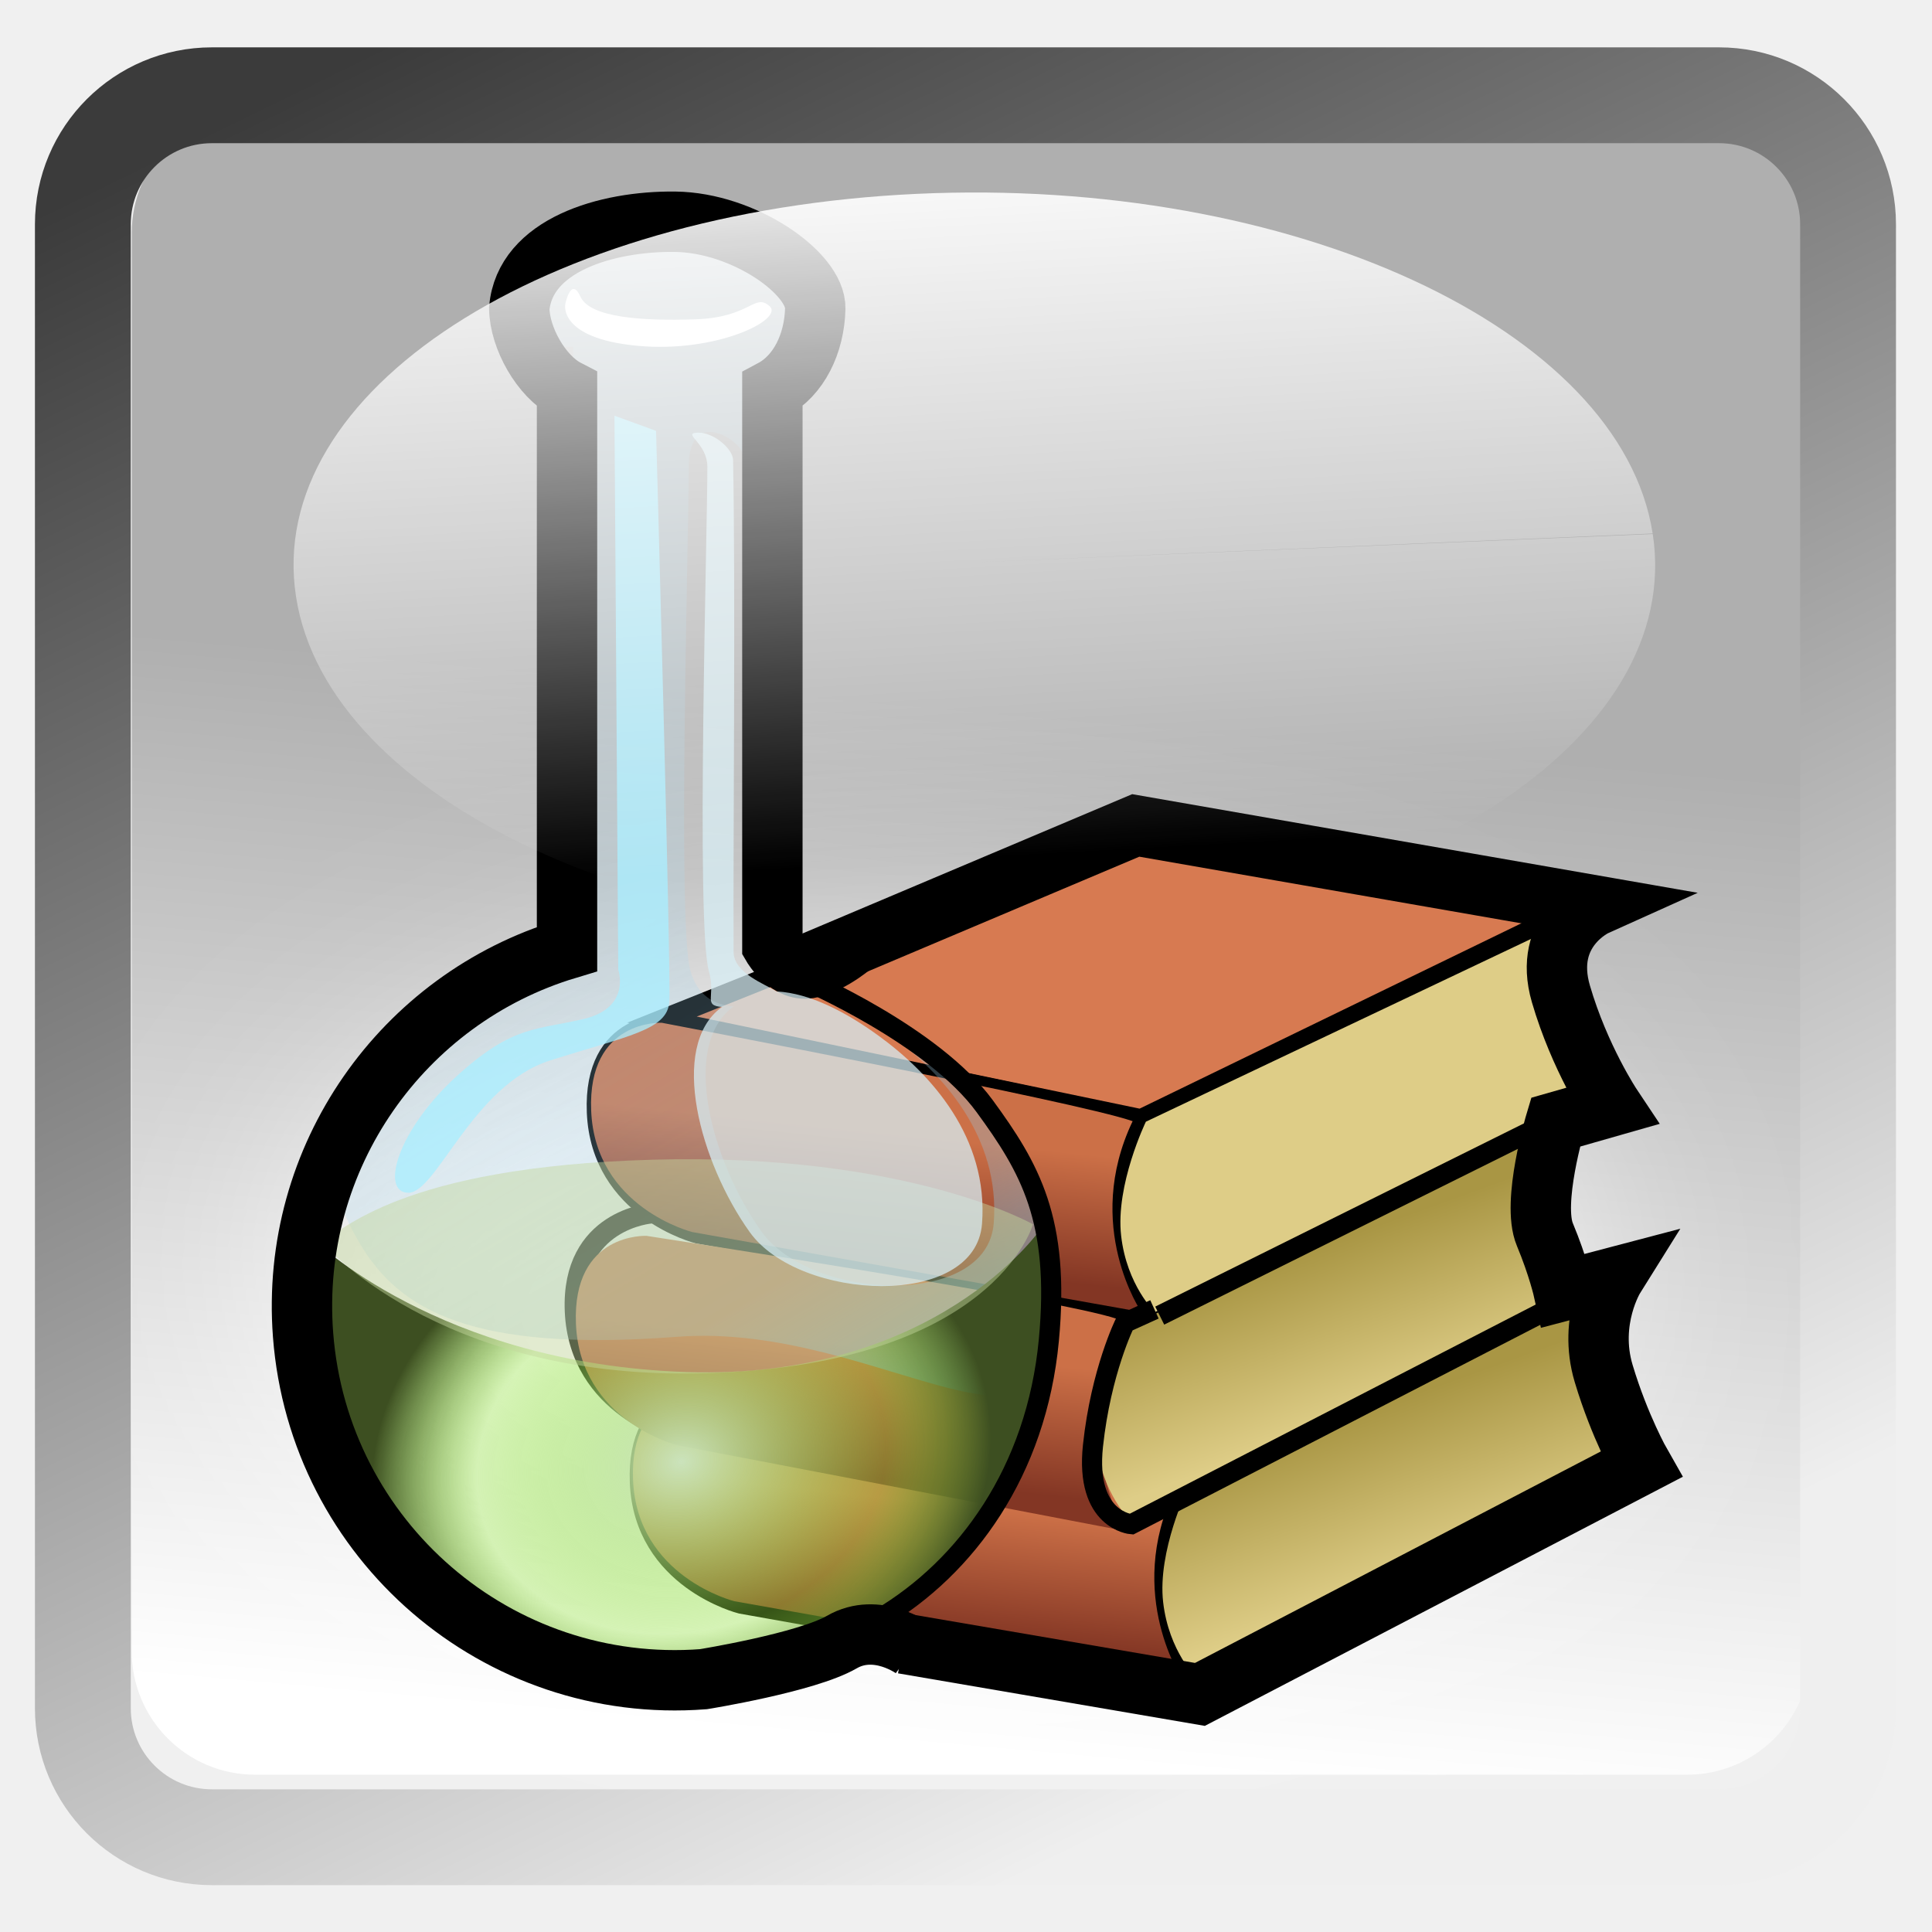
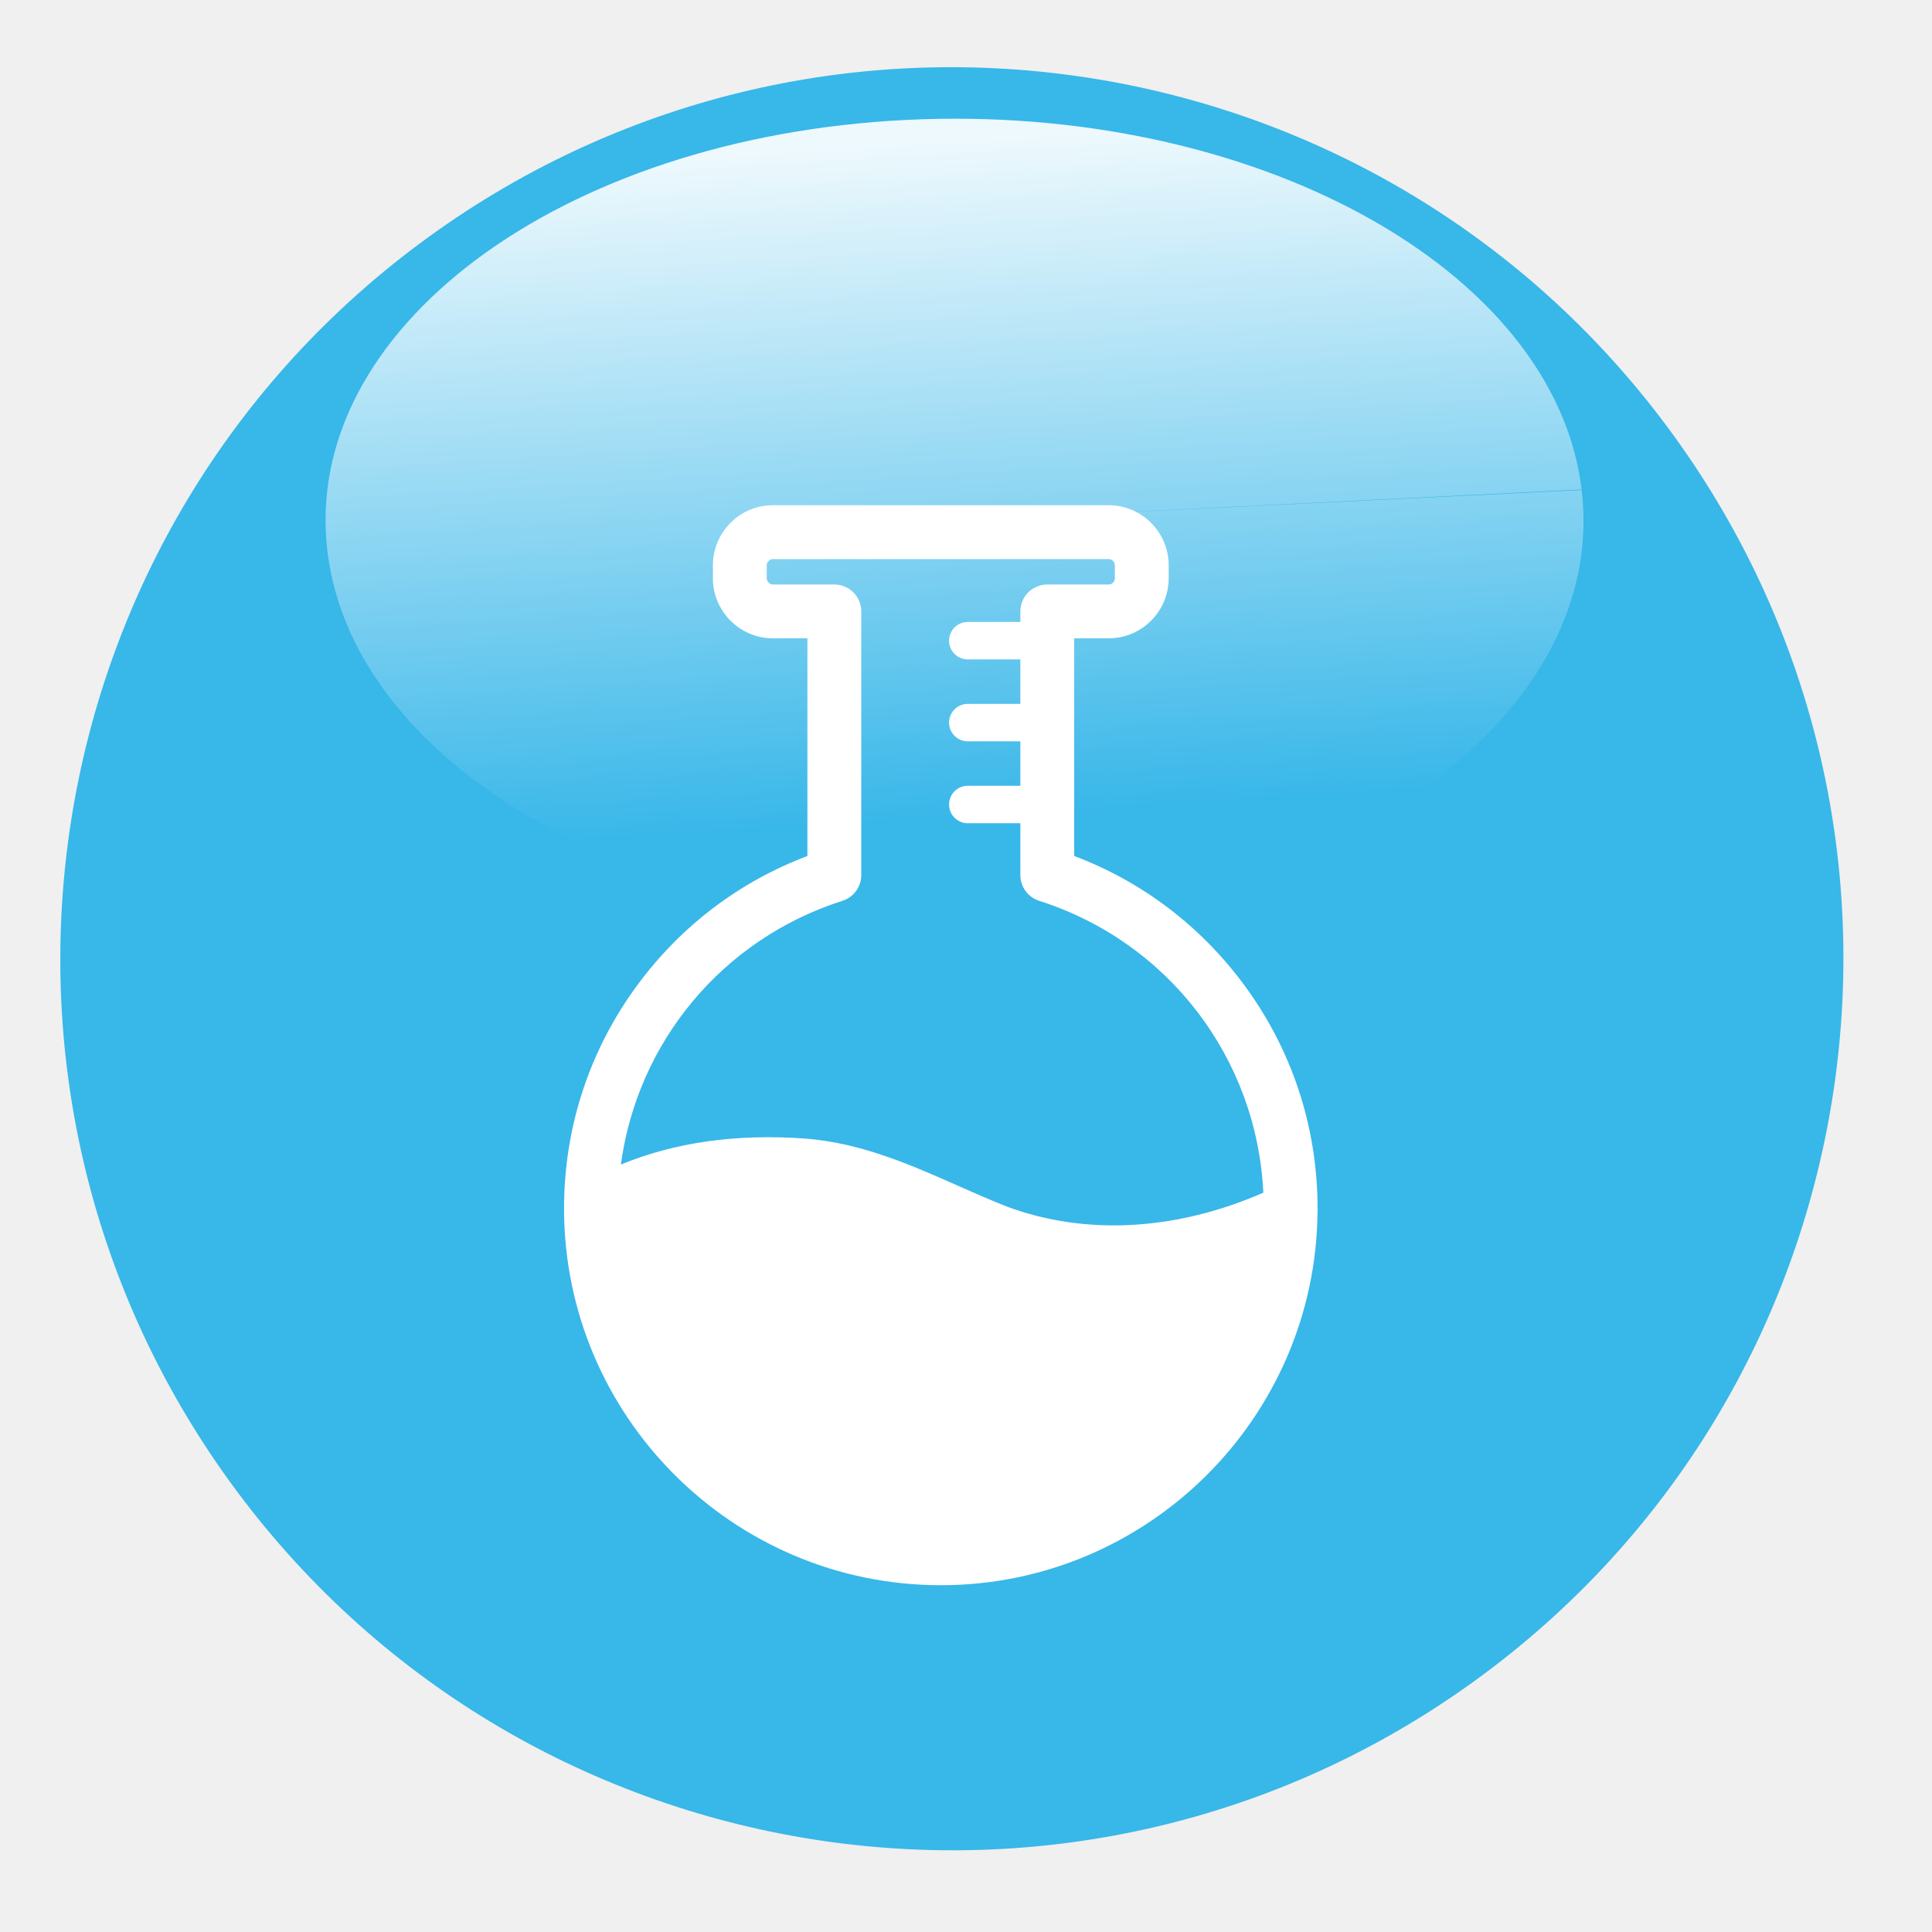
<svg xmlns="http://www.w3.org/2000/svg" xmlns:xlink="http://www.w3.org/1999/xlink" version="1.0" width="96" height="96" id="svg2408">
  <defs id="defs2410">
    <linearGradient id="linearGradient4165">
      <stop id="stop4167" offset="0" style="stop-color:#cbe3bc;stop-opacity:1;" />
      <stop style="stop-color:#94e63e;stop-opacity:0.365;" offset="0.661" id="stop4173" />
      <stop id="stop4169" offset="1" style="stop-color:#3d4f21;stop-opacity:1;" />
    </linearGradient>
    <linearGradient id="linearGradient4147">
      <stop offset="0" style="stop-color:#a6def9;stop-opacity:0.196;" id="stop4149" />
      <stop offset="0.548" style="stop-color:#97bed4;stop-opacity:0.346;" id="stop4151" />
      <stop offset="1" style="stop-color:#4e9db7;stop-opacity:1;" id="stop4153" />
    </linearGradient>
    <linearGradient id="linearGradient4044">
      <stop style="stop-color:#cc7047;stop-opacity:1;" offset="0" id="stop4046" />
      <stop style="stop-color:#833624;stop-opacity:1;" offset="1" id="stop4048" />
    </linearGradient>
    <linearGradient id="linearGradient3984">
      <stop style="stop-color:#a99644;stop-opacity:1;" offset="0" id="stop3986" />
      <stop style="stop-color:#decd87;stop-opacity:1;" offset="1" id="stop3988" />
    </linearGradient>
    <linearGradient id="linearGradient3916">
      <stop style="stop-color:#ffffff;stop-opacity:1;" offset="0" id="stop3918" />
      <stop style="stop-color:#ffffff;stop-opacity:0;" offset="1" id="stop3920" />
    </linearGradient>
    <linearGradient id="linearGradient4390">
      <stop style="stop-color:#efefef;stop-opacity:1;" offset="0" id="stop4392" />
      <stop style="stop-color:#3b3b3b;stop-opacity:1;" offset="1" id="stop4394" />
    </linearGradient>
    <linearGradient id="linearGradient4328">
      <stop style="stop-color:#ffffff;stop-opacity:1;" offset="0" id="stop4330" />
      <stop style="stop-color:#a2a2a2;stop-opacity:0;" offset="1" id="stop4332" />
    </linearGradient>
    <linearGradient id="linearGradient4308">
      <stop style="stop-color:#03789e;stop-opacity:1;" offset="0" id="stop4310" />
      <stop style="stop-color:#15a8b7;stop-opacity:1;" offset="1" id="stop4312" />
    </linearGradient>
    <linearGradient x1="45.448" y1="92.54" x2="45.448" y2="7.017" id="ButtonShadow" gradientUnits="userSpaceOnUse" gradientTransform="scale(1.005865,0.994169)">
      <stop id="stop3750" style="stop-color:#000000;stop-opacity:1" offset="0" />
      <stop id="stop3752" style="stop-color:#000000;stop-opacity:0.588" offset="1" />
    </linearGradient>
    <linearGradient id="linearGradient3737">
      <stop id="stop3739" style="stop-color:#ffffff;stop-opacity:1" offset="0" />
      <stop id="stop3741" style="stop-color:#ffffff;stop-opacity:0" offset="1" />
    </linearGradient>
    <filter color-interpolation-filters="sRGB" id="filter3174">
      <feGaussianBlur id="feGaussianBlur3176" stdDeviation="1.71" />
    </filter>
    <linearGradient x1="36.357" y1="6" x2="36.357" y2="63.893" id="linearGradient3188" xlink:href="#linearGradient3737" gradientUnits="userSpaceOnUse" />
    <filter x="-0.192" y="-0.192" width="1.384" height="1.384" color-interpolation-filters="sRGB" id="filter3794">
      <feGaussianBlur id="feGaussianBlur3796" stdDeviation="5.28" />
    </filter>
    <linearGradient x1="48" y1="20.221" x2="48" y2="138.661" id="linearGradient3613" xlink:href="#linearGradient3737" gradientUnits="userSpaceOnUse" />
    <radialGradient cx="48" cy="90.172" r="42" fx="48" fy="90.172" id="radialGradient3619" xlink:href="#linearGradient3737" gradientUnits="userSpaceOnUse" gradientTransform="matrix(1.157313,0,0,0.9959077,-7.551021,0.1971319)" />
    <clipPath id="clipPath3613">
      <rect width="84" height="84" rx="6" ry="6" x="6" y="6" id="rect3615" style="fill:#ffffff;fill-opacity:1;fill-rule:nonzero;stroke:none" />
    </clipPath>
    <linearGradient x1="48" y1="90" x2="48" y2="5.988" id="linearGradient3617" xlink:href="#linearGradient3187" gradientUnits="userSpaceOnUse" />
    <linearGradient id="linearGradient3187">
      <stop id="stop3189" style="stop-color:#a2703a;stop-opacity:1" offset="0" />
      <stop id="stop3191" style="stop-color:#d9b27b;stop-opacity:1" offset="1" />
    </linearGradient>
    <linearGradient x1="136.414" y1="115.494" x2="149.53" y2="115.494" id="linearGradient3843" xlink:href="#linearGradient3485" gradientUnits="userSpaceOnUse" />
    <linearGradient id="linearGradient3485">
      <stop id="stop3487" style="stop-color:#e6605b;stop-opacity:1" offset="0" />
      <stop id="stop3489" style="stop-color:#f08682;stop-opacity:1" offset="1" />
    </linearGradient>
    <filter x="-0.429" y="-0.167" width="1.857" height="1.333" color-interpolation-filters="sRGB" id="filter3495">
      <feGaussianBlur stdDeviation="0.552" id="feGaussianBlur3497" />
    </filter>
    <filter x="-0.183" y="-0.177" width="1.367" height="1.353" color-interpolation-filters="sRGB" id="filter3509">
      <feGaussianBlur stdDeviation="0.659" id="feGaussianBlur3511" />
    </filter>
    <linearGradient x1="137.406" y1="116.469" x2="148.531" y2="116.469" id="linearGradient3845" xlink:href="#linearGradient3339" gradientUnits="userSpaceOnUse" gradientTransform="matrix(1.089382,0,0,1,-13.27594,0)" />
    <linearGradient id="linearGradient3339">
      <stop id="stop3341" style="stop-color:#000000;stop-opacity:1" offset="0" />
      <stop id="stop3347" style="stop-color:#000000;stop-opacity:0.498" offset="0.7" />
      <stop id="stop3343" style="stop-color:#000000;stop-opacity:0" offset="1" />
    </linearGradient>
    <linearGradient x1="136" y1="60" x2="150" y2="60" id="linearGradient3847" xlink:href="#linearGradient3278" gradientUnits="userSpaceOnUse" gradientTransform="translate(-23.73343,0)" />
    <linearGradient id="linearGradient3278">
      <stop id="stop3280" style="stop-color:#945a00;stop-opacity:1" offset="0" />
      <stop id="stop3290" style="stop-color:#e28e0a;stop-opacity:1" offset="0.25" />
      <stop id="stop3286" style="stop-color:#ffba14;stop-opacity:1" offset="0.3" />
      <stop id="stop3288" style="stop-color:#f3ac00;stop-opacity:1" offset="0.7" />
      <stop id="stop3292" style="stop-color:#ffd314;stop-opacity:1" offset="0.75" />
      <stop id="stop3282" style="stop-color:#ffed94;stop-opacity:1" offset="1" />
    </linearGradient>
    <linearGradient x1="143" y1="2.4000001e-06" x2="143" y2="120.018" id="linearGradient3849" xlink:href="#linearGradient3254" gradientUnits="userSpaceOnUse" gradientTransform="translate(-23.73343,0)" />
    <linearGradient id="linearGradient3254">
      <stop id="stop3256" style="stop-color:#000000;stop-opacity:1" offset="0" />
      <stop id="stop3266" style="stop-color:#000000;stop-opacity:1" offset="0.066" />
      <stop id="stop3264" style="stop-color:#ad5f1b;stop-opacity:1" offset="0.07" />
      <stop id="stop3268" style="stop-color:#ad601a;stop-opacity:1" offset="0.191" />
      <stop id="stop3262" style="stop-color:#785800;stop-opacity:1" offset="0.21" />
      <stop id="stop3258" style="stop-color:#785700;stop-opacity:1" offset="1" />
    </linearGradient>
    <linearGradient x1="141.25" y1="4.922" x2="144.813" y2="4.922" id="linearGradient3851" xlink:href="#linearGradient3394" gradientUnits="userSpaceOnUse" gradientTransform="translate(-23.73343,0)" />
    <linearGradient id="linearGradient3394">
      <stop id="stop3396" style="stop-color:#000000;stop-opacity:1" offset="0" />
      <stop id="stop3402" style="stop-color:#7d7d7d;stop-opacity:1" offset="0.5" />
      <stop id="stop3398" style="stop-color:#000000;stop-opacity:1" offset="1" />
    </linearGradient>
    <linearGradient x1="136.988" y1="17.043" x2="148.995" y2="17.043" id="linearGradient3853" xlink:href="#linearGradient3308" gradientUnits="userSpaceOnUse" gradientTransform="translate(-23.73343,0)" />
    <linearGradient id="linearGradient3308">
      <stop id="stop3310" style="stop-color:#da8539;stop-opacity:1" offset="0" />
      <stop id="stop3312" style="stop-color:#fadfc7;stop-opacity:1" offset="1" />
    </linearGradient>
    <linearGradient x1="146.106" y1="118.94" x2="146.076" y2="66" id="linearGradient3855" xlink:href="#linearGradient5452" gradientUnits="userSpaceOnUse" gradientTransform="matrix(1,0,0,1.265352,-23.73343,-54.36417)" />
    <linearGradient id="linearGradient5452">
      <stop id="stop5454" style="stop-color:#ffffff;stop-opacity:1" offset="0" />
      <stop id="stop5456" style="stop-color:#ffffff;stop-opacity:0" offset="1" />
    </linearGradient>
    <linearGradient x1="146.106" y1="118.94" x2="146.076" y2="66" id="linearGradient3857" xlink:href="#linearGradient5452" gradientUnits="userSpaceOnUse" gradientTransform="matrix(1,0,0,1.265352,-29.85843,-54.36417)" />
    <filter x="-0.432" y="-0.114" width="1.863" height="1.227" color-interpolation-filters="sRGB" id="filter3382">
      <feGaussianBlur stdDeviation="0.739" id="feGaussianBlur3384" />
    </filter>
    <filter x="-0.61" y="-0.149" width="2.22" height="1.299" color-interpolation-filters="sRGB" id="filter3390">
      <feGaussianBlur stdDeviation="0.778" id="feGaussianBlur3392" />
    </filter>
    <linearGradient x1="136" y1="106" x2="150" y2="106" id="linearGradient3859" xlink:href="#linearGradient3401" gradientUnits="userSpaceOnUse" />
    <linearGradient id="linearGradient3401">
      <stop id="stop3403" style="stop-color:#404040;stop-opacity:1" offset="0" />
      <stop id="stop3447" style="stop-color:#808080;stop-opacity:1" offset="0.2" />
      <stop id="stop3410" style="stop-color:#efefef;stop-opacity:1" offset="0.7" />
      <stop id="stop3405" style="stop-color:#dcdcdc;stop-opacity:1" offset="1" />
    </linearGradient>
    <linearGradient x1="136" y1="106" x2="150" y2="106" id="linearGradient3861" xlink:href="#linearGradient3461" gradientUnits="userSpaceOnUse" />
    <linearGradient id="linearGradient3461">
      <stop id="stop3463" style="stop-color:#444542;stop-opacity:1" offset="0" />
      <stop id="stop3465" style="stop-color:#71746e;stop-opacity:1" offset="1" />
    </linearGradient>
    <linearGradient x1="142.958" y1="98.951" x2="148.958" y2="98.951" id="linearGradient3863" xlink:href="#linearGradient3339" gradientUnits="userSpaceOnUse" gradientTransform="translate(0.04225159,1.549439)" spreadMethod="reflect" />
    <linearGradient x1="142.958" y1="98.951" x2="148.958" y2="98.951" id="linearGradient3865" xlink:href="#linearGradient3355" gradientUnits="userSpaceOnUse" gradientTransform="translate(0.04225159,2.549439)" spreadMethod="reflect" />
    <linearGradient id="linearGradient3355">
      <stop id="stop3357" style="stop-color:#ffffff;stop-opacity:1" offset="0" />
      <stop id="stop3359" style="stop-color:#ffffff;stop-opacity:0.498" offset="0.7" />
      <stop id="stop3361" style="stop-color:#ffffff;stop-opacity:0" offset="1" />
    </linearGradient>
    <linearGradient x1="142.958" y1="98.951" x2="148.958" y2="98.951" id="linearGradient3867" xlink:href="#linearGradient3339" gradientUnits="userSpaceOnUse" gradientTransform="translate(0.04225159,3.549439)" spreadMethod="reflect" />
    <linearGradient x1="142.958" y1="98.951" x2="148.958" y2="98.951" id="linearGradient3869" xlink:href="#linearGradient3355" gradientUnits="userSpaceOnUse" gradientTransform="translate(0.04225159,4.549439)" spreadMethod="reflect" />
    <linearGradient x1="142.958" y1="98.951" x2="148.958" y2="98.951" id="linearGradient3871" xlink:href="#linearGradient3339" gradientUnits="userSpaceOnUse" gradientTransform="translate(0.04225159,9.549439)" spreadMethod="reflect" />
    <linearGradient x1="142.958" y1="98.951" x2="148.958" y2="98.951" id="linearGradient3873" xlink:href="#linearGradient3355" gradientUnits="userSpaceOnUse" gradientTransform="translate(0.04225159,10.54944)" spreadMethod="reflect" />
    <linearGradient x1="142.958" y1="98.951" x2="148.958" y2="98.951" id="linearGradient3875" xlink:href="#linearGradient3339" gradientUnits="userSpaceOnUse" gradientTransform="translate(0.04225159,11.54944)" spreadMethod="reflect" />
    <linearGradient x1="142.958" y1="98.951" x2="148.958" y2="98.951" id="linearGradient3877" xlink:href="#linearGradient3355" gradientUnits="userSpaceOnUse" gradientTransform="translate(0.04225159,12.54944)" spreadMethod="reflect" />
    <linearGradient x1="137" y1="106" x2="139.031" y2="106" id="linearGradient3879" xlink:href="#linearGradient3439" gradientUnits="userSpaceOnUse" spreadMethod="repeat" />
    <linearGradient id="linearGradient3439">
      <stop id="stop3441" style="stop-color:#afafaf;stop-opacity:1;" offset="0" />
      <stop id="stop3443" style="stop-color:#ffffff;stop-opacity:1" offset="1" />
    </linearGradient>
    <filter x="-1.035" y="-0.136" width="3.07" height="1.271" color-interpolation-filters="sRGB" id="filter3451">
      <feGaussianBlur stdDeviation="0.95" id="feGaussianBlur3453" />
    </filter>
    <filter x="-0.933" y="-0.138" width="2.867" height="1.275" color-interpolation-filters="sRGB" id="filter3457">
      <feGaussianBlur stdDeviation="0.928" id="feGaussianBlur3459" />
    </filter>
    <linearGradient id="linearGradient4114">
      <stop id="stop4116" style="stop-color:#aaaaaa;stop-opacity:1" offset="0" />
      <stop id="stop4118" style="stop-color:#dcdcdc;stop-opacity:1" offset="1" />
    </linearGradient>
    <linearGradient id="linearGradient3465">
      <stop id="stop3467" style="stop-color:#919191;stop-opacity:1" offset="0" />
      <stop id="stop3469" style="stop-color:#fdfdfd;stop-opacity:1" offset="1" />
    </linearGradient>
    <filter x="-0.039" y="-0.144" width="1.078" height="1.288" color-interpolation-filters="sRGB" id="filter3294">
      <feGaussianBlur id="feGaussianBlur3296" stdDeviation="1.429" />
    </filter>
    <linearGradient id="linearGradient3929">
      <stop id="stop3931" style="stop-color:#000000;stop-opacity:1" offset="0" />
      <stop id="stop3933" style="stop-color:#000000;stop-opacity:0.588" offset="1" />
    </linearGradient>
    <linearGradient x1="31" y1="108" x2="31" y2="96" id="linearGradient4383" xlink:href="#linearGradient3929" gradientUnits="userSpaceOnUse" />
    <linearGradient x1="31" y1="108" x2="31" y2="96" id="linearGradient4385" xlink:href="#linearGradient3929" gradientUnits="userSpaceOnUse" />
    <linearGradient x1="31" y1="108" x2="31" y2="96" id="linearGradient4387" xlink:href="#linearGradient3929" gradientUnits="userSpaceOnUse" />
    <linearGradient x1="31" y1="108" x2="31" y2="96" id="linearGradient4389" xlink:href="#linearGradient3929" gradientUnits="userSpaceOnUse" />
    <linearGradient x1="31" y1="108" x2="31" y2="96" id="linearGradient4391" xlink:href="#linearGradient3929" gradientUnits="userSpaceOnUse" />
    <linearGradient x1="23.883" y1="132.272" x2="23.883" y2="117.576" id="linearGradient4393" xlink:href="#linearGradient3929" gradientUnits="userSpaceOnUse" gradientTransform="scale(1.224745,0.8164966)" />
    <linearGradient x1="31" y1="108" x2="31" y2="96" id="linearGradient4395" xlink:href="#linearGradient3929" gradientUnits="userSpaceOnUse" />
    <linearGradient x1="31" y1="108" x2="31" y2="96" id="linearGradient4397" xlink:href="#linearGradient3929" gradientUnits="userSpaceOnUse" />
    <linearGradient x1="31" y1="108" x2="31" y2="96" id="linearGradient4399" xlink:href="#linearGradient3929" gradientUnits="userSpaceOnUse" />
    <linearGradient x1="31" y1="108" x2="31" y2="96" id="linearGradient4401" xlink:href="#linearGradient3929" gradientUnits="userSpaceOnUse" />
    <linearGradient x1="31" y1="108" x2="31" y2="96" id="linearGradient4403" xlink:href="#linearGradient3929" gradientUnits="userSpaceOnUse" />
    <linearGradient x1="31" y1="108" x2="31" y2="96" id="linearGradient4405" xlink:href="#linearGradient3929" gradientUnits="userSpaceOnUse" />
    <linearGradient x1="31" y1="108" x2="31" y2="96" id="linearGradient4407" xlink:href="#linearGradient3929" gradientUnits="userSpaceOnUse" />
    <linearGradient x1="31" y1="108" x2="31" y2="80" id="linearGradient4409" xlink:href="#linearGradient3929" gradientUnits="userSpaceOnUse" gradientTransform="matrix(0.5581553,0,0,0.5568189,76.11699,21.86356)" />
    <linearGradient x1="31" y1="108" x2="31" y2="96" id="linearGradient4411" xlink:href="#linearGradient3929" gradientUnits="userSpaceOnUse" />
    <linearGradient x1="-52.5" y1="-76.296" x2="-52.5" y2="-52.312" id="linearGradient4662" xlink:href="#linearGradient3465" gradientUnits="userSpaceOnUse" gradientTransform="matrix(0.4415542,0,0,0.440497,89.11011,50.94051)" />
    <linearGradient x1="74.906" y1="96.909" x2="74.906" y2="23.893" id="linearGradient4668" xlink:href="#linearGradient4114" gradientUnits="userSpaceOnUse" gradientTransform="matrix(0.7910956,0,0,0.7910956,7.460876,-7.514973)" />
    <linearGradient x1="84" y1="96" x2="84" y2="23.998" id="linearGradient4670" xlink:href="#linearGradient3465" gradientUnits="userSpaceOnUse" gradientTransform="matrix(0.7910956,0,0,0.7910956,6.595801,-7.982625)" />
    <linearGradient x1="45.448" y1="92.54" x2="45.448" y2="7.017" id="ButtonShadow-0" gradientUnits="userSpaceOnUse" gradientTransform="matrix(1.005865,0,0,0.994169,100,0)">
      <stop id="stop3750-8" style="stop-color:#000000;stop-opacity:1" offset="0" />
      <stop id="stop3752-5" style="stop-color:#000000;stop-opacity:0.588" offset="1" />
    </linearGradient>
    <linearGradient x1="32.251" y1="6.132" x2="32.251" y2="90.239" id="linearGradient3780" xlink:href="#ButtonShadow-0" gradientUnits="userSpaceOnUse" gradientTransform="matrix(1.02381,0,0,1.011905,-1.142857,-98.07143)" />
    <linearGradient x1="32.251" y1="6.132" x2="32.251" y2="90.239" id="linearGradient3772" xlink:href="#ButtonShadow-0" gradientUnits="userSpaceOnUse" gradientTransform="matrix(1.02381,0,0,1.011905,-1.142857,-98.07143)" />
    <linearGradient x1="32.251" y1="6.132" x2="32.251" y2="90.239" id="linearGradient3725" xlink:href="#ButtonShadow-0" gradientUnits="userSpaceOnUse" gradientTransform="matrix(1.02381,0,0,1.011905,-1.142857,-98.07143)" />
    <linearGradient x1="32.251" y1="6.132" x2="32.251" y2="90.239" id="linearGradient3721" xlink:href="#ButtonShadow-0" gradientUnits="userSpaceOnUse" gradientTransform="translate(0,-97)" />
    <linearGradient x1="32.251" y1="6.132" x2="32.251" y2="90.239" id="linearGradient3811" xlink:href="#ButtonShadow-0" gradientUnits="userSpaceOnUse" gradientTransform="matrix(1.02381,0,0,1.011905,-1.142857,-98.07143)" />
    <linearGradient xlink:href="#linearGradient4308-7" id="linearGradient4350-8" gradientUnits="userSpaceOnUse" x1="152.958" y1="7.22" x2="153.493" y2="90.384" gradientTransform="matrix(0.8816121,0,0,1.052469,14.53172,-4.812545)" />
    <linearGradient id="linearGradient4308-7">
      <stop style="stop-color:#03789e;stop-opacity:1;" offset="0" id="stop4310-3" />
      <stop style="stop-color:#15a8b7;stop-opacity:1;" offset="1" id="stop4312-1" />
    </linearGradient>
    <linearGradient xlink:href="#linearGradient4390" id="linearGradient4443" gradientUnits="userSpaceOnUse" x1="173.082" y1="7.035" x2="187.129" y2="49.957" />
    <linearGradient xlink:href="#linearGradient4390" id="linearGradient4445" gradientUnits="userSpaceOnUse" x1="150.013" y1="24.998" x2="169.355" y2="24.998" />
-     <linearGradient xlink:href="#linearGradient4390" id="linearGradient4448" gradientUnits="userSpaceOnUse" gradientTransform="matrix(0.937165,0,0,0.9492269,-143.4899,45.47444)" x1="209.89" y1="49.13" x2="165.886" y2="-41.925" />
-     <linearGradient xlink:href="#linearGradient3439" id="linearGradient4455" gradientUnits="userSpaceOnUse" gradientTransform="matrix(0.7857162,0,0,0.9549923,-73.92486,0.5905399)" x1="157.479" y1="36.233" x2="153.493" y2="90.384" />
-     <linearGradient xlink:href="#linearGradient3916" id="linearGradient3922" x1="47.597" y1="14.574" x2="48.403" y2="36.501" gradientUnits="userSpaceOnUse" />
    <linearGradient xlink:href="#linearGradient4390" id="linearGradient3927" gradientUnits="userSpaceOnUse" x1="150.013" y1="24.998" x2="169.355" y2="24.998" gradientTransform="matrix(1.001131,0.3697327,-0.3697327,1.001131,-198.0636,-55.9385)" />
    <linearGradient xlink:href="#linearGradient4390" id="linearGradient3930" gradientUnits="userSpaceOnUse" x1="173.082" y1="7.035" x2="187.129" y2="49.957" gradientTransform="matrix(1.001131,0.3697327,-0.3697327,1.001131,-198.0636,-55.9385)" />
-     <filter id="filter3956" x="-0.315" width="1.63" y="-0.911" height="2.822">
-       <feGaussianBlur stdDeviation="5.787" id="feGaussianBlur3958" />
-     </filter>
    <linearGradient xlink:href="#linearGradient3465" id="linearGradient4010" x1="-35.727" y1="54.81" x2="0.686" y2="54.81" gradientUnits="userSpaceOnUse" />
    <linearGradient xlink:href="#linearGradient3465" id="linearGradient4018" x1="-64.471" y1="46.898" x2="-60.953" y2="39.146" gradientUnits="userSpaceOnUse" />
    <radialGradient cx="372.905" cy="376.397" r="364.525" fx="372.905" fy="376.397" id="radialGradient3709" xlink:href="#linearGradient3685" gradientUnits="userSpaceOnUse" gradientTransform="matrix(1,0,0,0.98659,0,5.047472)" />
    <linearGradient id="linearGradient3685">
      <stop id="stop3687" style="stop-color:#ffffff;stop-opacity:1" offset="0" />
      <stop id="stop3693" style="stop-color:#ffffff;stop-opacity:1" offset="0.744" />
      <stop id="stop3689" style="stop-color:#ffffff;stop-opacity:0" offset="1" />
    </linearGradient>
    <radialGradient cx="372.905" cy="376.397" r="364.525" fx="372.905" fy="376.397" id="radialGradient3046" xlink:href="#linearGradient3870" gradientUnits="userSpaceOnUse" gradientTransform="matrix(1,0,0,0.98659,0,5.047472)" />
    <linearGradient id="linearGradient3870">
      <stop id="stop3872" style="stop-color:#e0e9f2;stop-opacity:1" offset="0" />
      <stop id="stop3902" style="stop-color:#c7d7e8;stop-opacity:1" offset="0.828" />
      <stop id="stop3708" style="stop-color:#b2c8df;stop-opacity:1" offset="0.914" />
      <stop id="stop3874" style="stop-color:#739bc6;stop-opacity:1" offset="1" />
    </linearGradient>
    <radialGradient cx="25.103" cy="22.635" r="19.19" fx="25.103" fy="22.635" id="radialGradient2720" xlink:href="#linearGradient3904" gradientUnits="userSpaceOnUse" gradientTransform="matrix(0.9319354,0,0,0.9004565,24.60599,26.412)" />
    <linearGradient id="linearGradient3904">
      <stop id="stop3906" style="stop-color:#bcd0e3;stop-opacity:1" offset="0" />
      <stop id="stop3908" style="stop-color:#97b5d4;stop-opacity:1" offset="0.703" />
      <stop id="stop3910" style="stop-color:#4e81b7;stop-opacity:1" offset="1" />
    </linearGradient>
    <linearGradient x1="16" y1="60" x2="16" y2="35.917" id="linearGradient4466" xlink:href="#linearGradient3724-3" gradientUnits="userSpaceOnUse" gradientTransform="translate(4,0)" />
    <linearGradient id="linearGradient3724-3">
      <stop id="stop3726-5" style="stop-color:#ff5599;stop-opacity:1" offset="0" />
      <stop id="stop3728-3" style="stop-color:#ff75ac;stop-opacity:1" offset="1" />
    </linearGradient>
    <linearGradient y2="35.917" x2="16" y1="60" x1="16" gradientTransform="translate(24,0)" gradientUnits="userSpaceOnUse" id="linearGradient3896" xlink:href="#linearGradient3724-3" />
    <linearGradient id="linearGradient3663">
      <stop id="stop3665" style="stop-color:#ff5599;stop-opacity:1" offset="0" />
      <stop id="stop3667" style="stop-color:#ff75ac;stop-opacity:1" offset="1" />
    </linearGradient>
    <radialGradient xlink:href="#linearGradient3685" id="radialGradient5708" gradientUnits="userSpaceOnUse" gradientTransform="matrix(0.07425525,0,0,0.0742512,-88.57619,20.55125)" cx="372.905" cy="376.397" fx="372.905" fy="376.397" r="364.525" />
    <linearGradient xlink:href="#linearGradient3984" id="linearGradient3990" x1="-30.348" y1="104.793" x2="-27.418" y2="112.923" gradientUnits="userSpaceOnUse" gradientTransform="translate(-5.483524,-25.71584)" />
    <linearGradient xlink:href="#linearGradient3984-6" id="linearGradient3990-5" x1="-30.348" y1="104.793" x2="-27.418" y2="112.923" gradientUnits="userSpaceOnUse" gradientTransform="translate(-5.483524,-25.71584)" />
    <linearGradient id="linearGradient3984-6">
      <stop style="stop-color:#a99644;stop-opacity:1;" offset="0" id="stop3986-0" />
      <stop style="stop-color:#decd87;stop-opacity:1;" offset="1" id="stop3988-4" />
    </linearGradient>
    <linearGradient y2="112.923" x2="-27.418" y1="104.793" x1="-30.348" gradientTransform="translate(-2.174501,-17.86873)" gradientUnits="userSpaceOnUse" id="linearGradient4007" xlink:href="#linearGradient3984-6" />
    <linearGradient xlink:href="#linearGradient4044" id="linearGradient4050" x1="-40.078" y1="112.545" x2="-40.757" y2="118.974" gradientUnits="userSpaceOnUse" gradientTransform="translate(-16.0724,-39.51919)" />
    <linearGradient xlink:href="#linearGradient4044-9" id="linearGradient4050-0" x1="-40.078" y1="112.545" x2="-40.757" y2="118.974" gradientUnits="userSpaceOnUse" gradientTransform="translate(-16.0724,-39.51919)" />
    <linearGradient id="linearGradient4044-9">
      <stop style="stop-color:#cc7047;stop-opacity:1;" offset="0" id="stop4046-4" />
      <stop style="stop-color:#833624;stop-opacity:1;" offset="1" id="stop4048-7" />
    </linearGradient>
    <linearGradient y2="118.974" x2="-40.757" y1="112.545" x1="-40.078" gradientTransform="translate(-16.82875,-28.93032)" gradientUnits="userSpaceOnUse" id="linearGradient4067" xlink:href="#linearGradient4044-9" />
    <linearGradient xlink:href="#linearGradient4044-7" id="linearGradient4050-5" x1="-40.078" y1="112.545" x2="-40.757" y2="118.974" gradientUnits="userSpaceOnUse" gradientTransform="translate(-16.0724,-39.51919)" />
    <linearGradient id="linearGradient4044-7">
      <stop style="stop-color:#cc7047;stop-opacity:1;" offset="0" id="stop4046-8" />
      <stop style="stop-color:#833624;stop-opacity:1;" offset="1" id="stop4048-3" />
    </linearGradient>
    <linearGradient y2="118.974" x2="-40.757" y1="112.545" x1="-40.078" gradientTransform="translate(-13.99244,-21.17775)" gradientUnits="userSpaceOnUse" id="linearGradient4067-3" xlink:href="#linearGradient4044-7" />
    <linearGradient xlink:href="#linearGradient4147" id="linearGradient4145" x1="-97.201" y1="51.76" x2="-79.751" y2="81.52" gradientUnits="userSpaceOnUse" gradientTransform="translate(-45.70312,1.195721)" />
    <radialGradient xlink:href="#linearGradient4165" id="radialGradient4171" cx="-138.438" cy="78.266" fx="-138.438" fy="78.266" r="18.834" gradientTransform="matrix(0.1603224,0.6588762,-0.8008523,0.1948691,-53.56368,154.228)" gradientUnits="userSpaceOnUse" />
    <linearGradient xlink:href="#linearGradient4147" id="linearGradient4183" gradientUnits="userSpaceOnUse" gradientTransform="translate(-45.70312,1.195721)" x1="-97.201" y1="51.76" x2="-79.751" y2="81.52" />
    <radialGradient xlink:href="#linearGradient4165" id="radialGradient4185" gradientUnits="userSpaceOnUse" gradientTransform="matrix(0.1603224,0.6588762,-0.8008523,0.1948691,-53.56368,154.228)" cx="-138.438" cy="78.266" fx="-138.438" fy="78.266" r="18.834" />
    <radialGradient xlink:href="#linearGradient4165" id="radialGradient4189" gradientUnits="userSpaceOnUse" gradientTransform="matrix(0.1603224,0.6588762,-0.8008523,0.1948691,18.58587,165.3135)" cx="-138.438" cy="78.266" fx="-138.438" fy="78.266" r="18.834" />
    <linearGradient xlink:href="#linearGradient4147" id="linearGradient4193" gradientUnits="userSpaceOnUse" gradientTransform="translate(26.44643,12.2812)" x1="-97.201" y1="51.76" x2="-79.751" y2="81.52" />
    <linearGradient xlink:href="#linearGradient4147-9" id="linearGradient4193-7" gradientUnits="userSpaceOnUse" gradientTransform="translate(26.44643,12.2812)" x1="-97.201" y1="51.76" x2="-79.751" y2="81.52" />
    <linearGradient id="linearGradient4147-9">
      <stop offset="0" style="stop-color:#a6def9;stop-opacity:0.196;" id="stop4149-6" />
      <stop offset="0.548" style="stop-color:#97bed4;stop-opacity:0.346;" id="stop4151-8" />
      <stop offset="1" style="stop-color:#4e9db7;stop-opacity:1;" id="stop4153-7" />
    </linearGradient>
-     <linearGradient xlink:href="#linearGradient4044-7" id="linearGradient4265" gradientUnits="userSpaceOnUse" gradientTransform="translate(-13.99244,-21.17775)" x1="-40.078" y1="112.545" x2="-40.757" y2="118.974" />
-     <linearGradient xlink:href="#linearGradient4044-9" id="linearGradient4267" gradientUnits="userSpaceOnUse" gradientTransform="translate(-16.82875,-28.93032)" x1="-40.078" y1="112.545" x2="-40.757" y2="118.974" />
-     <linearGradient xlink:href="#linearGradient3984" id="linearGradient4269" gradientUnits="userSpaceOnUse" gradientTransform="translate(-5.483524,-25.71584)" x1="-30.348" y1="104.793" x2="-27.418" y2="112.923" />
-     <linearGradient xlink:href="#linearGradient3984-6" id="linearGradient4271" gradientUnits="userSpaceOnUse" gradientTransform="translate(-2.174501,-17.86873)" x1="-30.348" y1="104.793" x2="-27.418" y2="112.923" />
-     <linearGradient xlink:href="#linearGradient4044" id="linearGradient4273" gradientUnits="userSpaceOnUse" gradientTransform="translate(-16.0724,-39.51919)" x1="-40.078" y1="112.545" x2="-40.757" y2="118.974" />
-     <linearGradient xlink:href="#linearGradient4147" id="linearGradient4275" gradientUnits="userSpaceOnUse" gradientTransform="translate(26.44643,12.2812)" x1="-97.201" y1="51.76" x2="-79.751" y2="81.52" />
-     <radialGradient xlink:href="#linearGradient4165" id="radialGradient4277" gradientUnits="userSpaceOnUse" gradientTransform="matrix(0.1603224,0.6588762,-0.8008523,0.1948691,18.58587,165.3135)" cx="-138.438" cy="78.266" fx="-138.438" fy="78.266" r="18.834" />
+     <linearGradient gradientTransform="matrix(0.7687365,0,0,1.273025,-99.20676,-11.33224)" xlink:href="#linearGradient3916" id="linearGradient3922-2-5" x1="47.597" y1="14.574" x2="48.403" y2="36.501" gradientUnits="userSpaceOnUse" />
  </defs>
  <g id="layer2" style="display:none">
    <rect width="86" height="85" rx="6" ry="6" x="5" y="7" id="rect3745" style="opacity:0.9;fill:url(#ButtonShadow);fill-opacity:1;fill-rule:nonzero;stroke:none;filter:url(#filter3174)" />
  </g>
-   <rect style="fill:url(#linearGradient4455);fill-opacity:1;stroke:none" id="rect3538" width="83.413" height="82.741" x="6.546" y="5.443" ry="6.129" />
-   <path style="fill:#ffffff;fill-opacity:1;stroke:none;filter:url(#filter3956)" id="path4316" d="m 190.062,71.775 a 32.25,14.399 0 1 1 -0.061,-0.313" transform="matrix(0.9973568,0,0,1.065248,-111.1531,-12.66738)" />
-   <rect style="fill:none;stroke:url(#linearGradient4448);stroke-width:4.762;stroke-miterlimit:4;stroke-dasharray:none" id="rect3538-4" width="87.712" height="86.557" x="4.117" y="4.734" ry="6.412" />
-   <g id="g4240" transform="translate(100.1451,-16.72216)">
-     <path id="path6411-3" d="m -43.622,72.143 21.416,-10.397 -21.817,-3.91 -23.398,9.359 z" style="fill:#d77a51;fill-opacity:1;stroke:none" />
-     <path id="path6384" d="m -66.973,67.617 c 0,0 -3.699,-0.193 -3.514,4.368 0.196,4.828 5.027,6.032 5.027,6.032 l 22.312,3.971 c 0,0 -2.921,-4.265 -0.434,-9.481 -2.775,-0.978 -23.391,-4.889 -23.391,-4.889 z" style="fill:none;stroke:#000000;stroke-width:1px;stroke-linecap:butt;stroke-linejoin:miter;stroke-opacity:1" />
-     <path id="path6384-1" d="m -67.785,77.017 c 0,0 -3.983,0.28 -3.798,4.841 0.196,4.828 5.027,6.032 5.027,6.032 l 22.446,4.773 c 0,0 -2.771,-5.54 -0.284,-10.756" style="fill:none;stroke:#000000;stroke-width:1px;stroke-linecap:butt;stroke-linejoin:miter;stroke-opacity:1" />
-     <path id="path6384-9" d="m -64.837,86.007 c 0,0 -3.699,-0.193 -3.514,4.368 0.196,4.828 5.027,6.032 5.027,6.032 l 22.312,3.971 c 0,0 -2.921,-4.265 -0.434,-9.481 -2.775,-0.978 -23.391,-4.889 -23.391,-4.889 z" style="fill:none;stroke:#000000;stroke-width:1px;stroke-linecap:butt;stroke-linejoin:miter;stroke-opacity:1" />
-     <path id="path6411" d="m -43.454,72.334 21.416,-10.397 -21.817,-3.91 -23.398,9.359 z" style="fill:none;stroke:#000000;stroke-width:1px;stroke-linecap:butt;stroke-linejoin:miter;stroke-opacity:1" />
-     <path id="path6413-4" d="m -21.871,62.333 c 0,0 -1.099,0.737 -0.698,4.214 0.379,3.28 1.604,4.546 1.604,4.546 l -21.794,10.83 c 0,0 -1.394,-1.333 -1.677,-3.791 -0.292,-2.529 1.229,-5.673 1.229,-5.673 z" style="fill:#decd87;stroke:none" />
-     <path id="path6384-7-2" d="m -65.176,85.884 c 0,0 -3.699,-0.193 -3.514,4.368 0.196,4.828 5.027,6.032 5.027,6.032 l 22.312,3.971 c 0,0 -2.921,-4.265 -0.434,-9.481 -2.775,-0.978 -23.391,-4.889 -23.391,-4.889 z" style="fill:url(#linearGradient4265);fill-opacity:1;stroke:none" />
-     <path id="path6384-7-5" d="m -68.013,78.132 c 0,0 -3.699,-0.193 -3.514,4.368 0.196,4.828 5.027,6.032 5.027,6.032 l 22.218,4.254 c 0,0 -2.826,-5.305 -0.339,-10.521 -2.775,-0.978 -23.391,-4.133 -23.391,-4.133 z" style="fill:url(#linearGradient4267);fill-opacity:1;stroke:none" />
-     <path id="path6413-4-5" d="m -23.093,72.685 c 0,0 -1.099,0.737 -0.698,4.214 0.379,3.28 1.604,4.546 1.604,4.546 l -21.794,10.83 c 0,0 -1.394,-1.333 -1.677,-3.791 -0.292,-2.529 1.229,-5.673 1.229,-5.673 z" style="fill:url(#linearGradient4269);fill-opacity:1;stroke:none" />
-     <path id="path6413" d="m -21.725,61.843 c 0,0 -1.005,1.399 -0.604,4.875 0.379,3.28 1.604,4.546 1.604,4.546 l -21.794,10.83" style="fill:none;stroke:#000000;stroke-width:1px;stroke-linecap:butt;stroke-linejoin:miter;stroke-opacity:1" />
-     <path id="path6413-4-5-3" d="m -19.784,80.533 c 0,0 -1.099,0.737 -0.698,4.214 0.379,3.28 1.604,4.546 1.604,4.546 l -21.794,10.83 c 0,0 -1.394,-1.333 -1.677,-3.791 -0.292,-2.529 1.229,-5.673 1.229,-5.673 z" style="fill:url(#linearGradient4271);fill-opacity:1;stroke:none" />
-     <path id="path6413-8" d="m -19.588,79.889 c 0,0 -2.006,3.075 -0.802,6.15 1.203,3.075 1.471,3.343 1.471,3.343 l -21.794,11.231" style="fill:none;stroke:#000000;stroke-width:1px;stroke-linecap:butt;stroke-linejoin:miter;stroke-opacity:1" />
-     <path id="path6384-7" d="m -67.256,67.543 c 0,0 -3.699,-0.193 -3.514,4.368 0.196,4.828 5.027,6.032 5.027,6.032 l 22.312,3.971 c 0,0 -2.921,-4.265 -0.434,-9.481 -2.775,-0.978 -23.391,-4.889 -23.391,-4.889 z" style="fill:url(#linearGradient4273);fill-opacity:1;stroke:none" />
-     <path id="path6413-9" d="m -22.824,72.237 c 0,0 -0.859,2.178 -0.779,5.648 0.052,2.245 1.471,3.343 1.471,3.343 L -43.926,92.459 c 0,0 -2.308,-0.179 -1.91,-3.899 0.399,-3.72 1.594,-6.111 1.594,-6.111 l 1.461,-0.664" style="fill:none;stroke:#000000;stroke-width:1px;stroke-linecap:butt;stroke-linejoin:miter;stroke-opacity:1" />
-     <path id="path7477" d="m -71.023,28.674 c 0,0 -3.016,3.935 -3.016,4.301 0,0.365 0.492,0.979 0.492,0.979 l 1.881,0 0,30.845 c -8.162,2.458 -15.137,6.101 -10.592,13.725 1.975,3.312 5.554,5.4 15.775,4.622 10.221,-0.779 19.483,8.237 18.705,-1.983 l -0.026,-0.412 c -0.775,-7.893 -6.403,-14.154 -13.657,-16.105 l 0,-30.69 1.598,0 c 0,0 0.533,-0.202 0.533,-0.979 0,-0.778 -1.995,-4.434 -1.995,-4.434 z m 5.979,9.532 c 0.814,-0.146 1.895,0.755 1.907,1.34 0.126,6.336 -0.003,18.932 0.026,24.454 0.005,1.044 1.566,1.594 2.139,1.958 0.006,0.004 0.02,-0.004 0.026,0 1.63,0.098 3.378,0.996 5.025,2.19 2.635,1.911 5.482,5.089 5.154,9.354 -0.328,4.265 -9.084,3.857 -11.544,0.412 -2.461,-3.445 -4.042,-9.189 -1.417,-11.158 0.016,-0.011 0.036,-0.015 0.051,-0.026 -0.986,-0.075 -1.808,-0.53 -2.165,-1.778 -0.656,-2.297 -0.067,-22.062 -0.077,-25.073 -0.004,-1.109 0.388,-1.588 0.876,-1.675 z" style="fill:url(#linearGradient4275);fill-opacity:1;stroke:none" />
-     <path id="path4155" d="m -84.623,78.255 c 0,0 -1.304,22.659 18.6,21.39 20.715,-1.321 17.537,-21.789 17.537,-21.789 0,0 -5.181,7.44 -17.537,7.041 -12.356,-0.399 -18.6,-6.643 -18.6,-6.643 z" style="fill:url(#radialGradient4277);fill-opacity:1;stroke:none" />
-     <path id="path4175" d="m -84.182,78.428 c 1.032,-0.472 3.868,-3.733 16.496,-4.082 12.628,-0.349 18.87,3.21 18.87,3.21 0,0 -1.975,7.155 -16.741,7.411 -12.906,0.223 -18.624,-6.539 -18.624,-6.539 z" style="opacity:0.602;fill:#c2d59d;fill-opacity:0.772;stroke:none" />
-     <path id="path7477-7" d="m -54.737,98.657 c 0,0 -1.82,-1.356 -3.581,-0.339 -1.761,1.017 -6.875,1.842 -6.875,1.842 -10.221,0.779 -19.114,-6.89 -19.893,-17.11 -0.674,-8.85 4.954,-16.714 13.116,-19.172 l 0,-27.792 c -1.283,-0.663 -2.351,-2.569 -2.373,-4.032 0.267,-3.144 4.319,-4.354 7.74,-4.314 3.421,0.04 7.011,2.565 6.968,4.314 -0.043,1.75 -0.823,3.335 -2.131,4.032 l 0,27.637 c 0,0 0.796,1.369 1.924,1.087 1.127,-0.282 2.161,-1.221 2.161,-1.221" style="fill:none;stroke:#000000;stroke-width:3;stroke-miterlimit:4;stroke-opacity:1;stroke-dasharray:none" />
-     <path id="path4195" d="m -69.613,37.378 0.188,27.526 c 0,0 0.658,1.879 -1.691,2.443 -2.349,0.564 -3.488,0.302 -6.2,2.724 -3.122,2.788 -3.946,5.919 -2.537,5.919 1.409,0 3.194,-5.355 7.046,-6.576 3.852,-1.221 5.825,-1.503 5.919,-2.912 0.094,-1.409 -0.658,-28.371 -0.658,-28.371 z" style="fill:#aaeeff;fill-opacity:0.772;stroke:none" />
-     <path id="path7477-2" d="m -65.626,38.235 c 0.814,-0.146 1.895,0.755 1.907,1.34 0.126,6.336 -0.003,18.932 0.026,24.454 0.005,1.044 1.566,1.594 2.139,1.958 0.006,0.004 0.02,-0.004 0.026,0 1.63,0.098 3.378,0.996 5.025,2.19 2.635,1.911 5.482,5.089 5.154,9.354 -0.328,4.265 -9.084,3.857 -11.544,0.412 -2.461,-3.445 -4.042,-9.189 -1.417,-11.158 0.016,-0.011 0.036,-0.015 0.051,-0.026 -0.986,-0.075 -0.305,-0.53 -0.661,-1.778 -0.656,-2.297 -0.067,-22.062 -0.077,-25.073 -0.004,-1.109 -1.115,-1.588 -0.627,-1.675 z" style="opacity:0.743;fill:#d7eef4;fill-opacity:1;stroke:none" />
-     <path id="path4234" d="m -72.056,31.836 c 0,0 -0.376,1.691 3.57,2.067 3.946,0.376 7.328,-1.315 6.576,-1.973 -0.752,-0.658 -0.939,0.564 -3.664,0.658 -2.724,0.094 -5.261,-0.094 -5.731,-1.127 -0.47,-1.033 -0.752,0.376 -0.752,0.376 z" style="fill:#ffffff;stroke:none" />
-     <path id="path4236" d="m -60.21,64.71 16.5,-6.973 22.852,3.986 c 0,0 -2.657,1.196 -1.727,4.384 0.93,3.189 2.524,5.58 2.524,5.58 l -2.79,0.797 c 0,0 -1.196,3.986 -0.531,5.58 0.664,1.594 0.93,2.79 0.93,2.79 l 2.524,-0.664 c 0,0 -1.329,2.126 -0.531,4.783 0.797,2.657 1.86,4.517 1.86,4.517 L -40.522,100.916 -55.269,98.391" style="fill:none;stroke:#000000;stroke-width:3;stroke-linecap:butt;stroke-linejoin:miter;stroke-miterlimit:4;stroke-opacity:1;stroke-dasharray:none" />
-     <path id="path4238" d="m -60.118,65.443 c 0,0 6.327,2.722 8.901,6.244 2.242,3.068 3.751,5.656 3.189,11.625 -0.617,6.546 -4.119,11.293 -8.37,13.817" style="fill:none;stroke:#000000;stroke-width:1px;stroke-linecap:butt;stroke-linejoin:miter;stroke-opacity:1" />
+   <g id="g1105" transform="matrix(1.201841,0,0,1.201841,123.3023,-1.631929)">
+     <g transform="matrix(0.8455335,0,0,-0.8455335,-33.39481,19.36799)" id="g384-3-7-6-3-6">
+       <path id="path386-6-5-7-6-1" style="fill:#38b7e9;fill-opacity:1;fill-rule:nonzero;stroke:none" d="m 0,0 c 14.127,-19.494 9.776,-46.75 -9.718,-60.878 -19.494,-14.127 -46.75,-9.776 -60.877,9.718 -14.128,19.494 -9.777,46.75 9.717,60.877 C -41.384,23.845 -14.128,19.494 0,0" />
+     </g>
+     <path d="M -37.201,21.618 A 26.004,16.613 0 0 1 -61.145,39.444 26.004,16.613 0 0 1 -89.057,24.154 26.004,16.613 0 0 1 -65.132,6.316 26.004,16.613 0 0 1 -37.203,21.595 L -63.13,22.88 Z" id="path3914-6-0" style="opacity:0.909;fill:url(#linearGradient3922-2-5);fill-opacity:1;stroke:none;stroke-width:0.989" />
+     <g id="g4907-0" transform="matrix(2.584017,0,0,2.584017,598.8804,-262.7787)">
+       <g id="g412-8-6" transform="matrix(0.4093191,0,0,-0.4093191,-255.3522,121.5262)" style="fill:#ffffff">
+         <path d="M 0,0 C -0.634,0.248 -1.282,0.535 -1.909,0.812 -3.77,1.636 -5.692,2.486 -7.864,2.66 -10.566,2.86 -12.99,2.518 -15.1,1.646 c 0.647,4.783 3.964,8.811 8.664,10.311 0.437,0.14 0.733,0.545 0.733,1.003 v 10.308 c 0,0.582 -0.472,1.052 -1.053,1.052 h -2.396 c -0.135,0 -0.245,0.111 -0.245,0.245 v 0.505 c 0,0.135 0.11,0.244 0.245,0.244 H 3.965 C 4.1,25.314 4.21,25.205 4.21,25.07 V 24.565 C 4.21,24.431 4.101,24.32 3.965,24.32 H 1.568 c -0.581,0 -1.052,-0.47 -1.052,-1.051 v -0.413 h -2.055 c -0.404,0 -0.732,-0.328 -0.732,-0.732 0,-0.404 0.328,-0.732 0.732,-0.732 h 2.055 v -1.738 h -2.055 c -0.404,0 -0.732,-0.327 -0.732,-0.731 0,-0.404 0.328,-0.733 0.732,-0.733 h 2.055 v -1.738 h -2.055 c -0.404,0 -0.732,-0.327 -0.732,-0.731 0,-0.406 0.328,-0.733 0.732,-0.733 H 0.516 V 12.96 c 0,-0.458 0.296,-0.863 0.732,-1.003 C 6.304,10.344 9.761,5.805 10.014,0.547 6.606,-0.941 3.075,-1.14 0,0 m -2.594,-12.692 c -6.74,0 -12.263,5.31 -12.606,11.967 1.994,1.058 4.405,1.493 7.174,1.287 1.808,-0.145 3.487,-0.888 5.265,-1.674 0.651,-0.288 1.324,-0.585 2.003,-0.852 0.005,-0.002 0.011,-0.004 0.017,-0.006 1.561,-0.58 3.216,-0.868 4.909,-0.868 1.894,0 3.835,0.362 5.747,1.076 -0.829,-6.163 -6.122,-10.93 -12.509,-10.93 M 9.239,8.7 c -1.701,2.291 -3.977,4.011 -6.618,5.008 v 8.508 h 1.344 c 1.295,0 2.349,1.054 2.349,2.349 v 0.505 c 0,1.295 -1.054,2.35 -2.349,2.35 H -9.152 c -1.296,0 -2.35,-1.055 -2.35,-2.35 v -0.505 c 0,-1.295 1.054,-2.349 2.35,-2.349 h 1.344 v -8.508 c -2.641,-0.997 -4.918,-2.717 -6.619,-5.008 -1.893,-2.552 -2.894,-5.584 -2.894,-8.769 0,-8.121 6.606,-14.728 14.727,-14.728 8.075,0 14.653,6.532 14.726,14.59 0.005,0.056 0.006,0.111 0.002,0.167 -0.007,3.175 -1.007,6.197 -2.895,8.74" style="fill:#ffffff;fill-opacity:1;fill-rule:nonzero;stroke:none" id="path414-4-1" />
+       </g>
+       <path style="fill:#ffffff;fill-rule:evenodd;stroke:none;stroke-width:0.265px;stroke-linecap:butt;stroke-linejoin:miter;stroke-opacity:1" d="m -261.764,121.466 0.512,3.5 4.696,2.391 3.757,-1.451 1.878,-3.159 -0.512,-0.768 h -3.842 l -4.183,-1.025 z" id="path4902-5" />
+     </g>
  </g>
-   <path style="opacity:0.909;fill:url(#linearGradient3922);fill-opacity:1;stroke:none" id="path3914" d="m 80.66,25.95 a 33.827,12.167 0 1 1 -0.004,-0.017 l -33.726,0.941 z" transform="matrix(1,0,0,1.521953,1.464029,-12.95964)" />
</svg>
